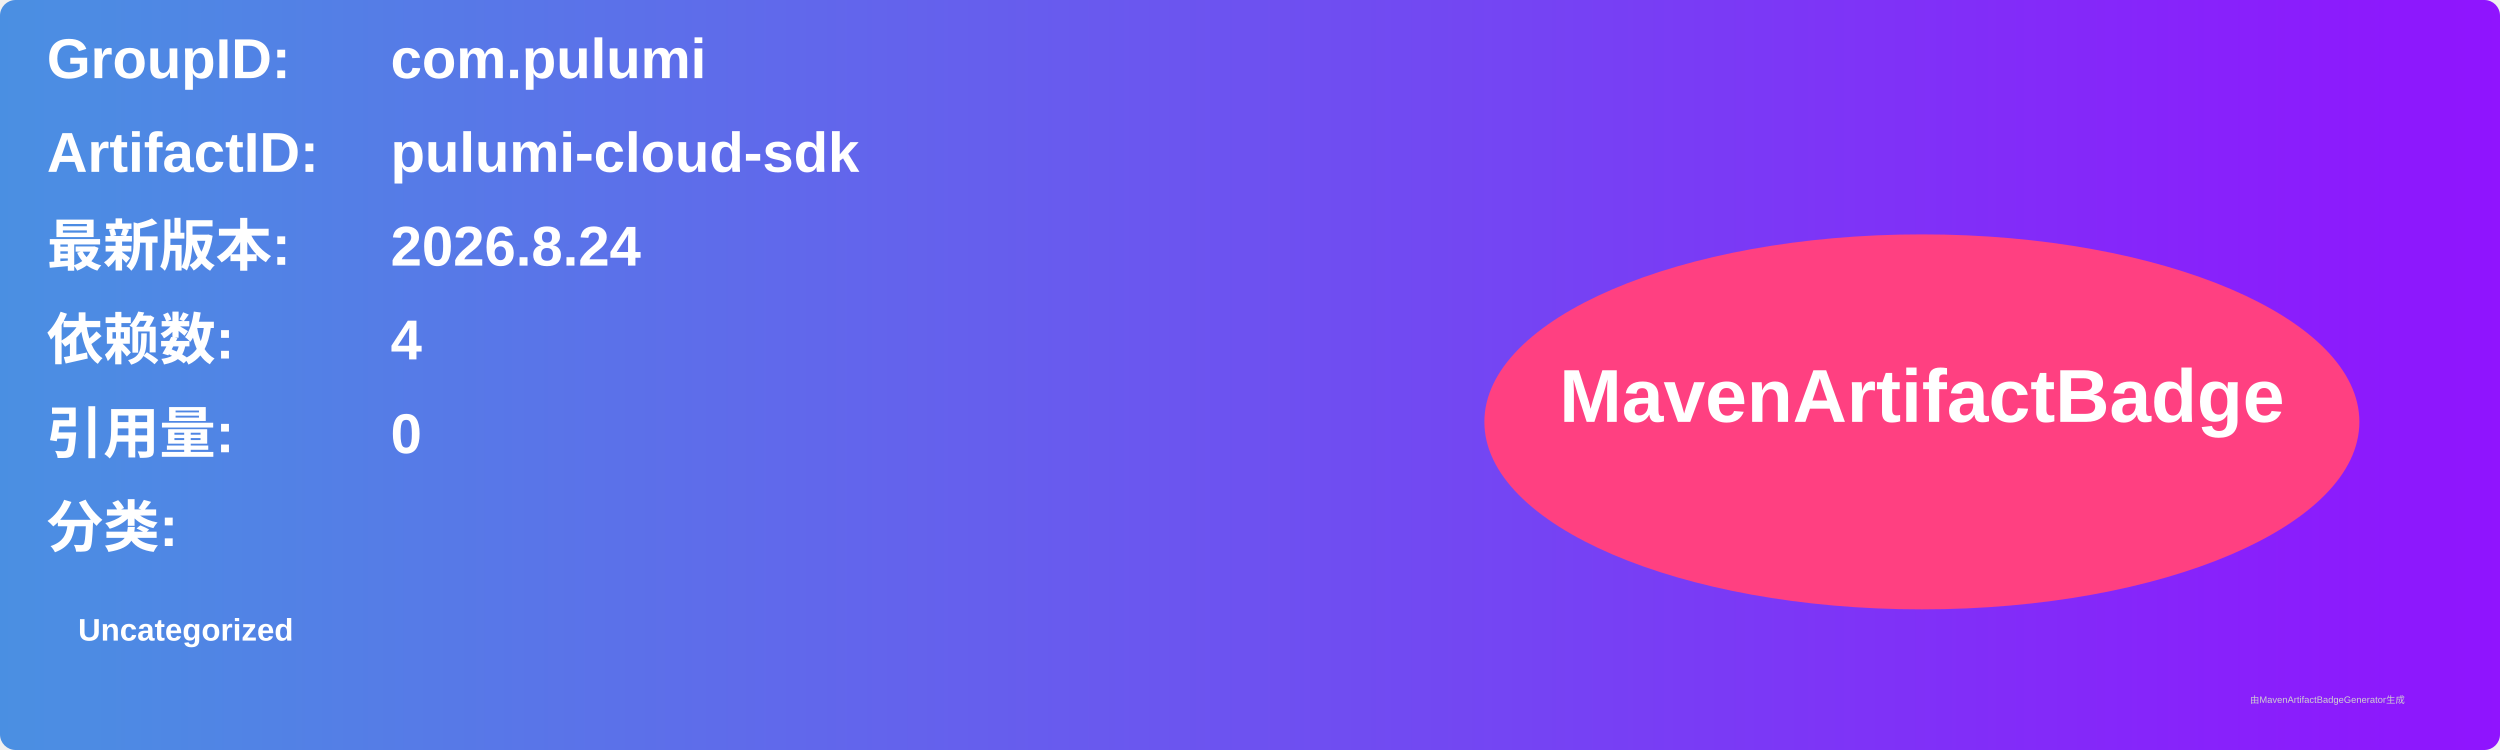
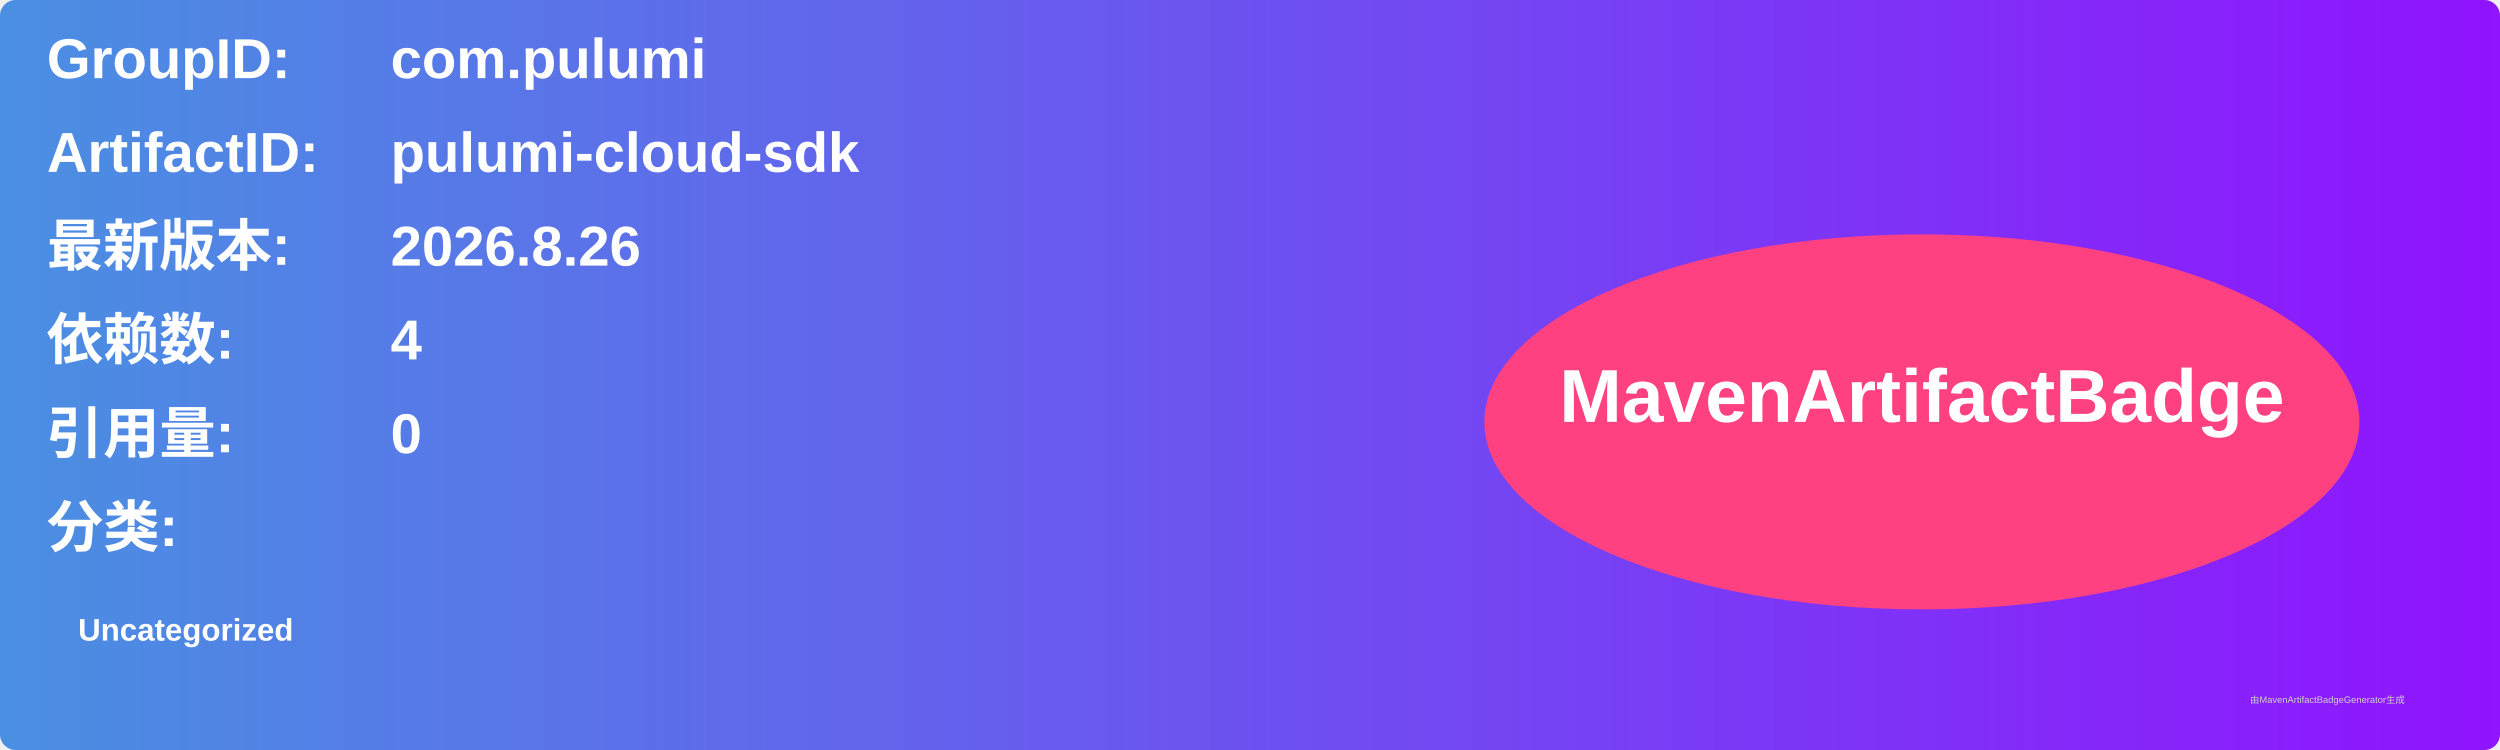
<svg xmlns="http://www.w3.org/2000/svg" width="800" height="240" viewBox="0 0 800 240">
  <linearGradient id="grad" x1="0%" y1="0%" x2="100%" y2="0%">
    <stop offset="0%" stop-color="#4a90e2" />
    <stop offset="100%" stop-color="#9013fe" />
  </linearGradient>
  <rect width="100%" height="100%" rx="5" ry="5" fill="url(#grad)" />
  <g transform="translate(15, 15)">
    <text x="0" y="10" font-family="Arial" font-size="18" fill="white" font-weight="bold" width="260">GroupID:</text>
    <text x="110" y="10" font-family="Arial" font-size="18" fill="white" font-weight="bold" width="460">com.pulumi</text>
    <text x="0" y="40" font-family="Arial" font-size="18" fill="white" font-weight="bold" width="260">ArtifactID:</text>
    <text x="110" y="40" font-family="Arial" font-size="18" fill="white" font-weight="bold" width="460">pulumi-cloud-sdk</text>
    <text x="0" y="70" font-family="Arial" font-size="18" fill="white" font-weight="bold">最新版本:</text>
    <text x="110" y="70" font-family="Arial" font-size="18" fill="white" font-weight="bold">
-       <tspan font-weight="bold">2026.8.24</tspan>
+       <tspan font-weight="bold">2026.8.26</tspan>
    </text>
    <text x="0" y="100" font-family="Arial" font-size="18" fill="white" font-weight="bold">依赖数: </text>
    <text x="110" y="100" font-family="Arial" font-size="18" fill="white">
      <tspan font-weight="bold">4</tspan>
    </text>
    <text x="0" y="130" font-family="Arial" font-size="18" fill="white" font-weight="bold">引用量: </text>
    <text x="110" y="130" font-family="Arial" font-size="18" fill="white">
      <tspan font-weight="bold">0</tspan>
    </text>
    <text x="0" y="160" font-family="Arial" font-size="18" fill="white" font-weight="bold">分类:</text>
    <text x="10" y="190" font-family="Arial" font-size="10" fill="white">
      <tspan font-weight="bold">Uncategorized</tspan>
    </text>
    <ellipse cx="600" cy="120" rx="140" ry="60" fill="#ff4081" />
    <text x="600" y="120" text-anchor="middle" font-family="Arial" font-size="24" fill="white" font-weight="bold">MavenArtifactBadge</text>
  </g>
  <text x="720" y="225" font-family="Arial" font-size="3" fill="#d0d0d0">由MavenArtifactBadgeGenerator生成</text>
</svg>
